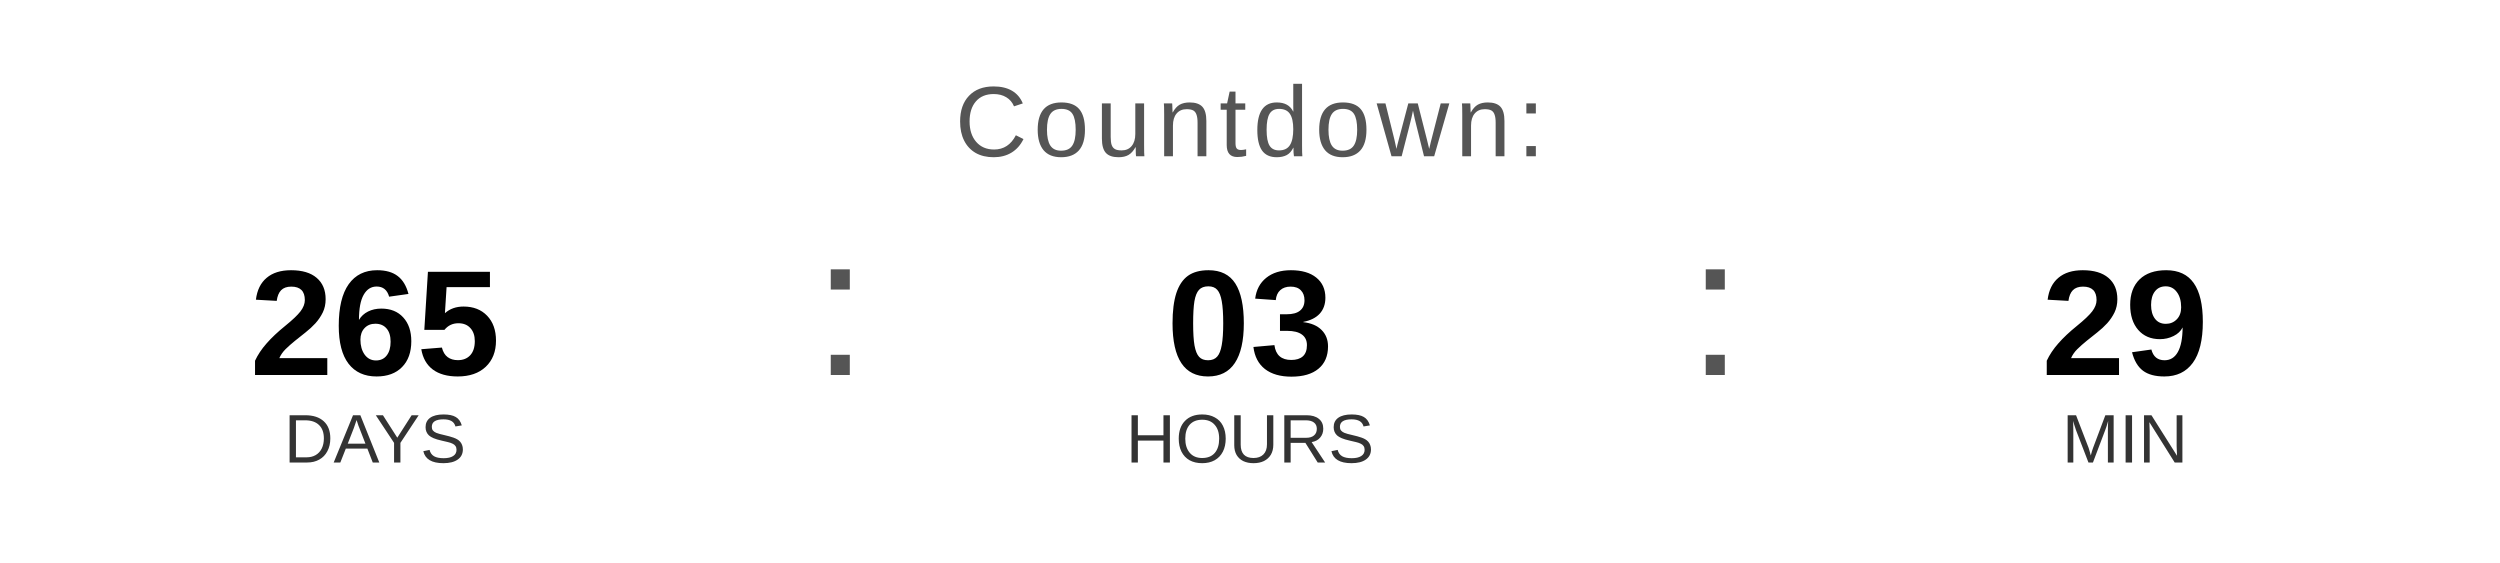
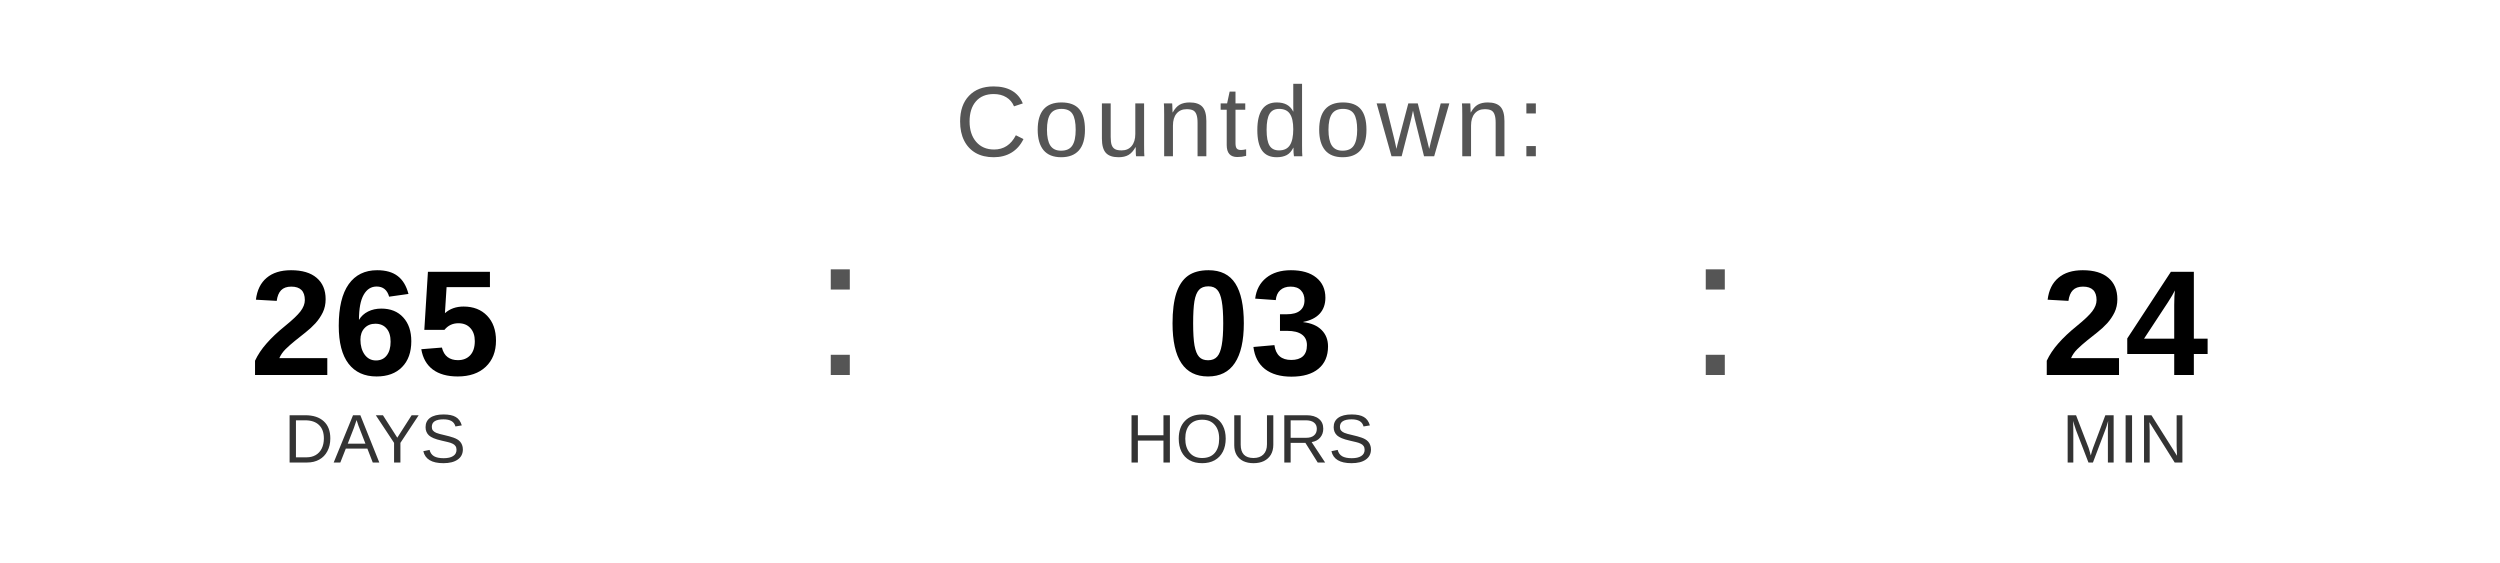
<svg xmlns="http://www.w3.org/2000/svg" width="400" height="90" viewBox="0 0 400 90">
  <text x="200" y="25" font-family="Arial, Helvetica, sans-serif" font-size="16" fill="#555555" text-anchor="middle" letter-spacing="1">
    Countdown:
  </text>
  <text x="60" y="60" font-family="Arial, Helvetica, sans-serif" font-size="24" font-weight="bold" fill="#000000" text-anchor="middle">265</text>
  <text x="60" y="74" font-family="Arial, Helvetica, sans-serif" font-size="11" fill="#333333" text-anchor="middle">DAYS</text>
  <text x="130" y="60" font-family="Arial, sans-serif" font-size="32" fill="#555555">:</text>
  <text x="200" y="60" font-family="Arial, Helvetica, sans-serif" font-size="24" font-weight="bold" fill="#000000" text-anchor="middle">03</text>
  <text x="200" y="74" font-family="Arial, Helvetica, sans-serif" font-size="11" fill="#333333" text-anchor="middle">HOURS</text>
  <text x="270" y="60" font-family="Arial, sans-serif" font-size="32" fill="#555555">:</text>
-   <text x="340" y="60" font-family="Arial, Helvetica, sans-serif" font-size="24" font-weight="bold" fill="#000000" text-anchor="middle">29</text>
+   <text x="340" y="60" font-family="Arial, Helvetica, sans-serif" font-size="24" font-weight="bold" fill="#000000" text-anchor="middle">24</text>
  <text x="340" y="74" font-family="Arial, Helvetica, sans-serif" font-size="11" fill="#333333" text-anchor="middle">MIN</text>
</svg>
